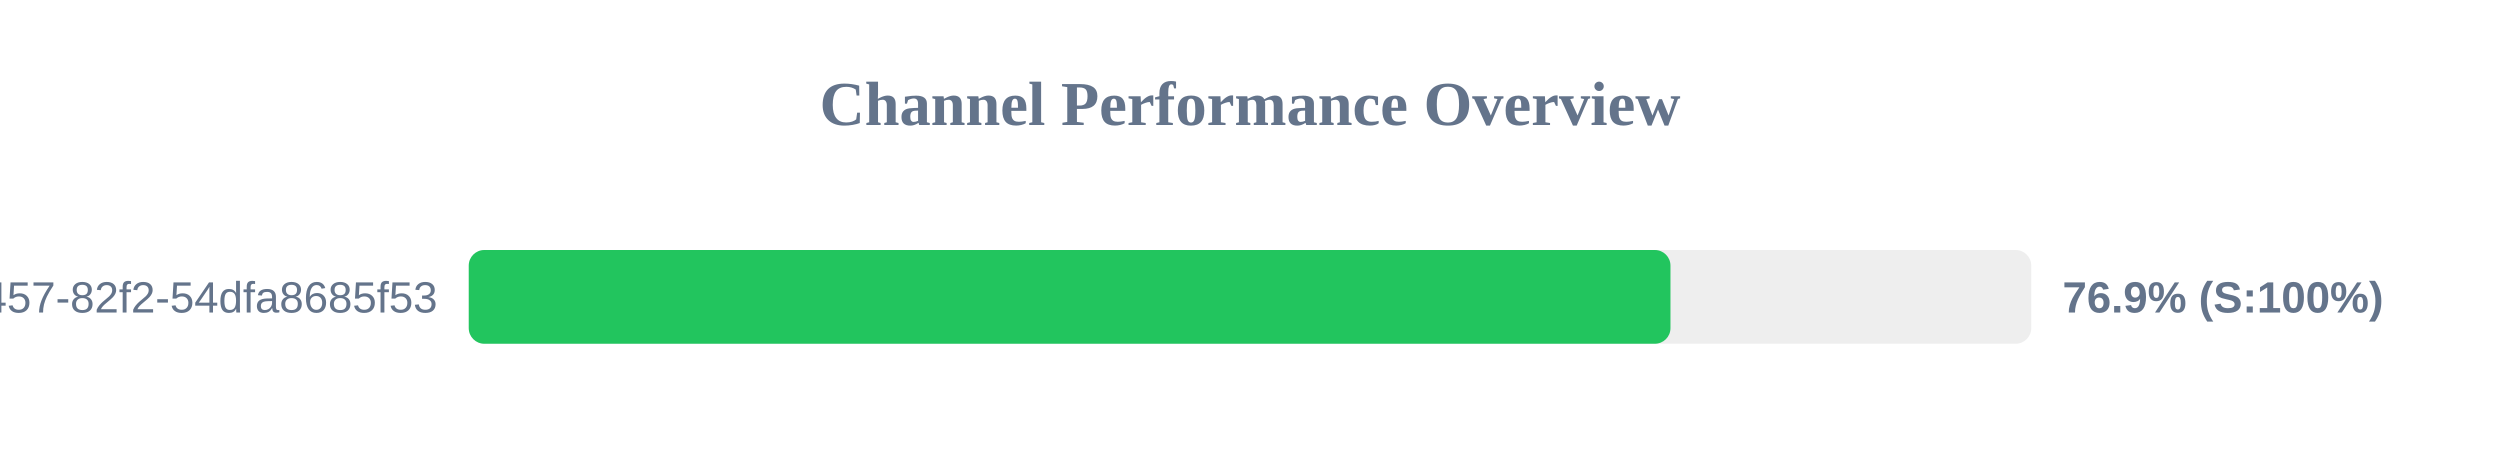
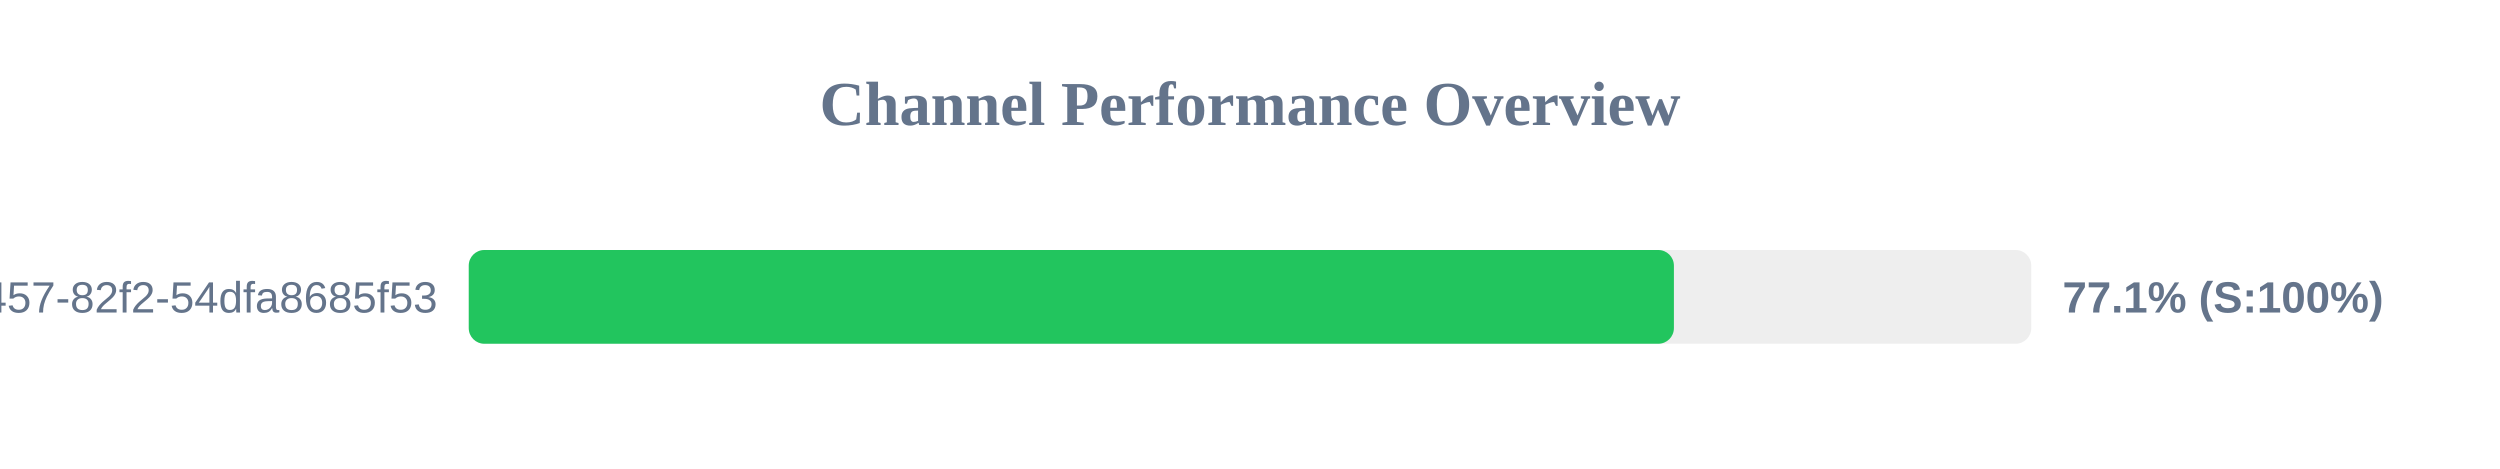
<svg xmlns="http://www.w3.org/2000/svg" width="800" height="150" version="1.1">
  <style>
        .row { font: 14px Arial; fill: #64748b; }
        .score { font: bold 14px Arial; fill: #64748b; }
    </style>
  <text x="400" y="40" text-anchor="middle" font-size="20px" font-weight="bold" fill="#64748b">Channel Performance Overview</text>
  <rect x="150" y="80" width="500" height="30" fill="#eee" rx="5" />
-   <rect x="150" y="80" width="384.55" height="30" fill="#22c55e" rx="5" />
+   <rect x="150" y="80" width="385.65" height="30" fill="#22c55e" rx="5" />
  <text x="140" y="100" text-anchor="end" class="row">?uuid=413c8b50-96bf-4457-82f2-54dfa8685f53</text>
-   <text x="660" y="100" text-anchor="start" class="score">76.9% (S:100%)</text>
+   <text x="660" y="100" text-anchor="start" class="score">77.1% (S:100%)</text>
</svg>
